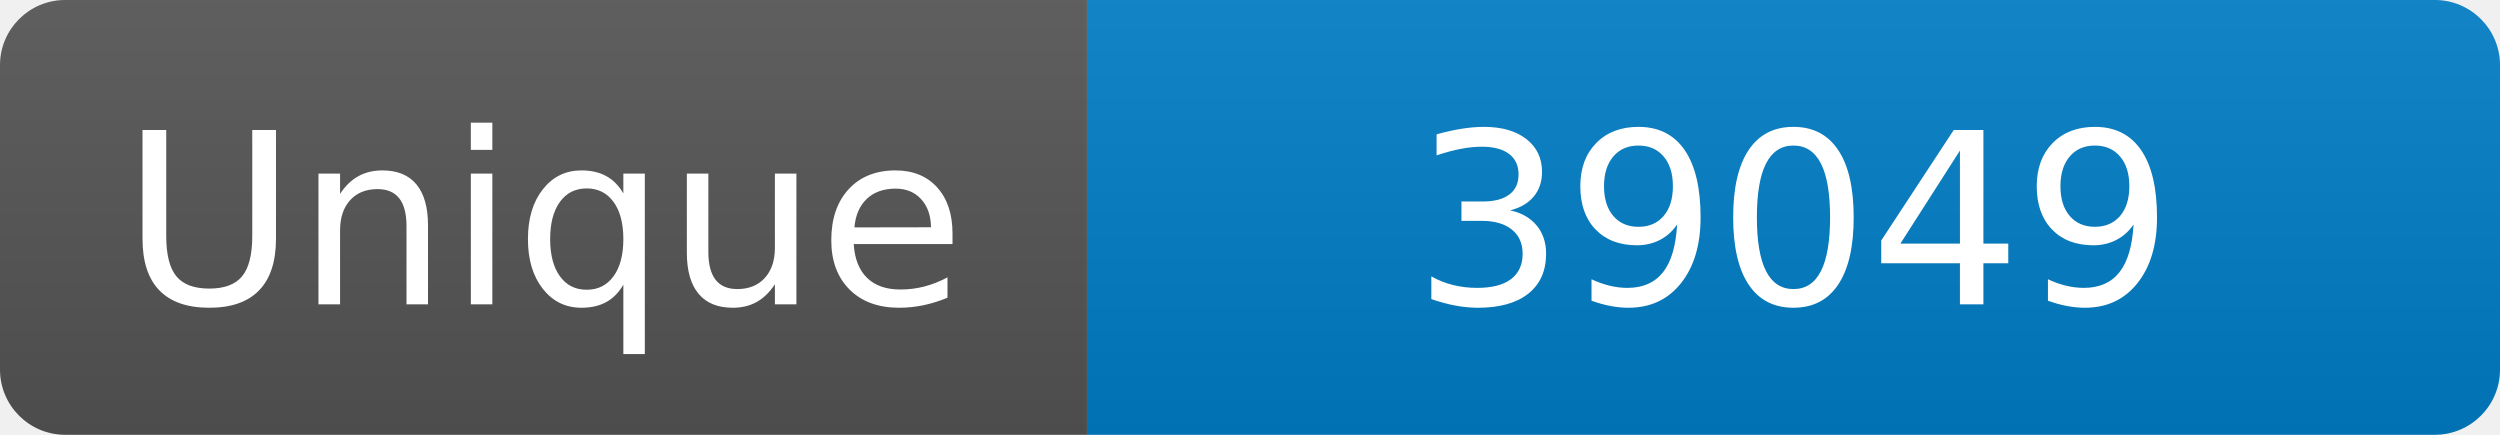
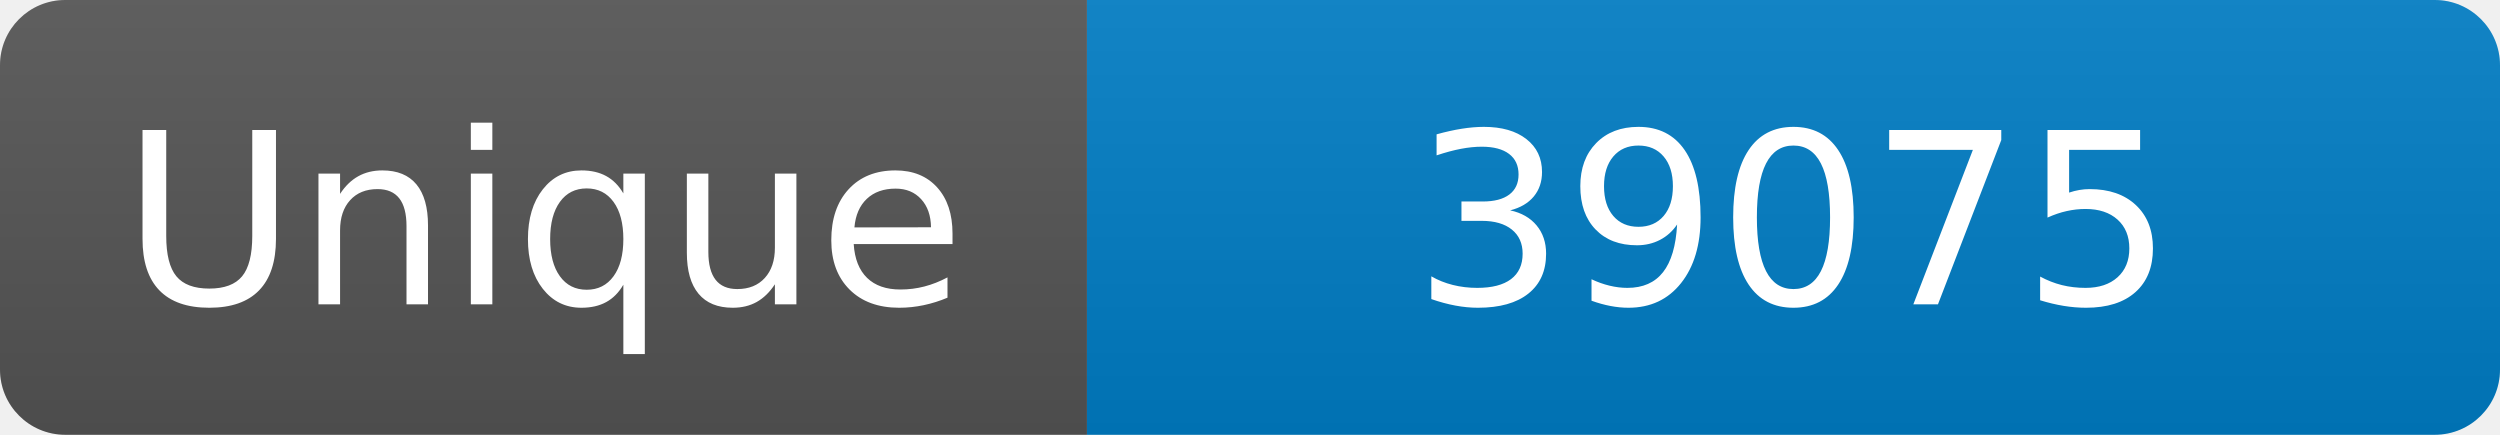
<svg xmlns="http://www.w3.org/2000/svg" width="115" height="20" role="img" aria-label="Maintained?: yes">
  <linearGradient id="s" x2="0" y2="100%">
    <stop offset="0" stop-color="#bbb" stop-opacity=".1" />
    <stop offset="1" stop-opacity=".1" />
  </linearGradient>
  <clipPath id="r">
    <rect width="115" height="20" rx="3" fill="#fff" />
  </clipPath>
  <g clip-path="url(#r)">
    <rect width="50" height="20" fill="#555" />
    <rect x="50" width="160" height="20" fill="#007ec6" />
    <rect width="115" height="20" fill="url(#s)" />
  </g>
  <g fill="#fff" text-anchor="middle" font-family="Verdana,Geneva,DejaVu Sans,sans-serif" font-size="110">
    <text x="250" y="140" transform="scale(.1)" fill="#fff">Unique</text>
-     <text x="825" y="140" transform="scale(.1)" fill="#fff">39049</text>
+     <text x="825" y="140" transform="scale(.1)" fill="#fff">39075</text>
  </g>
</svg>
